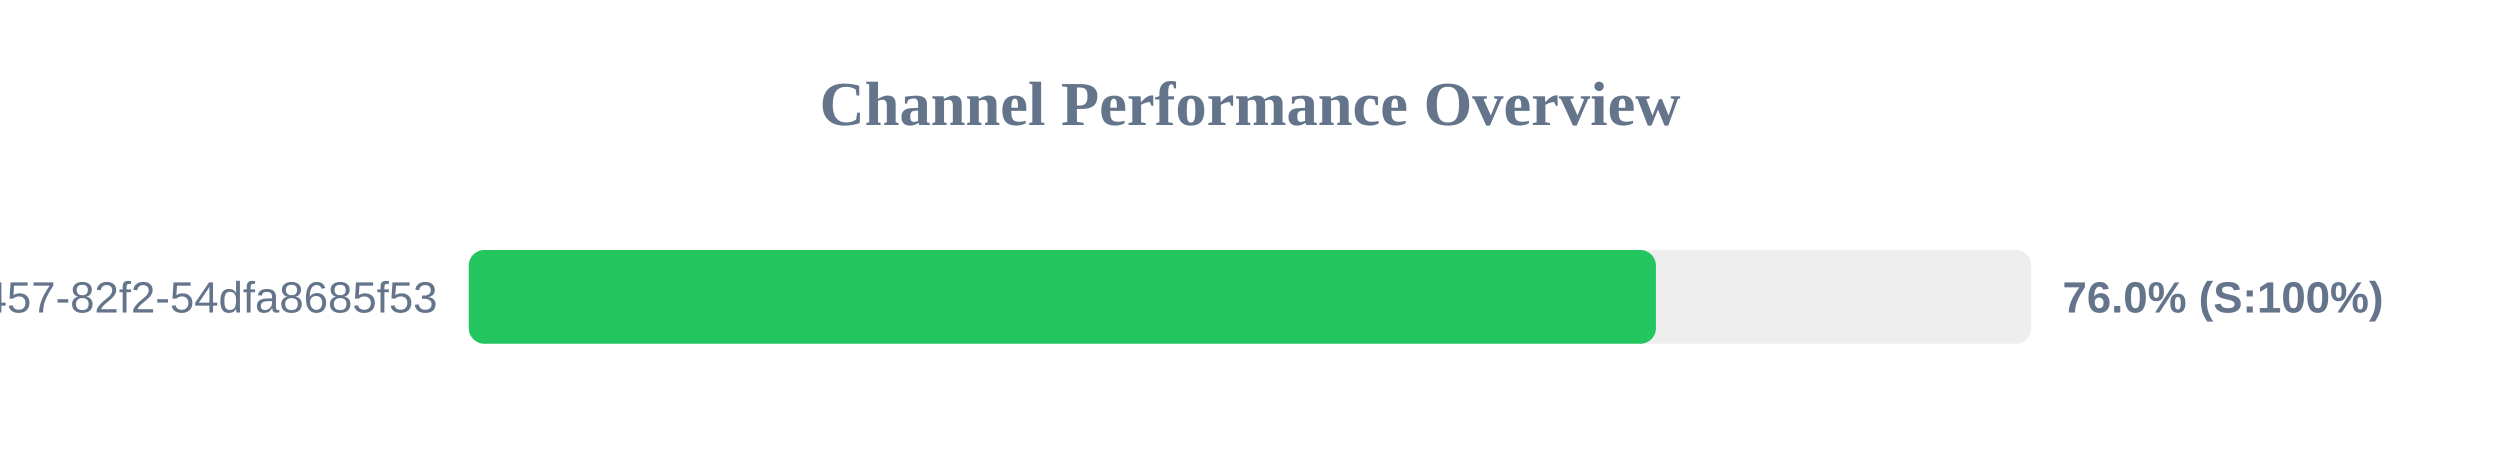
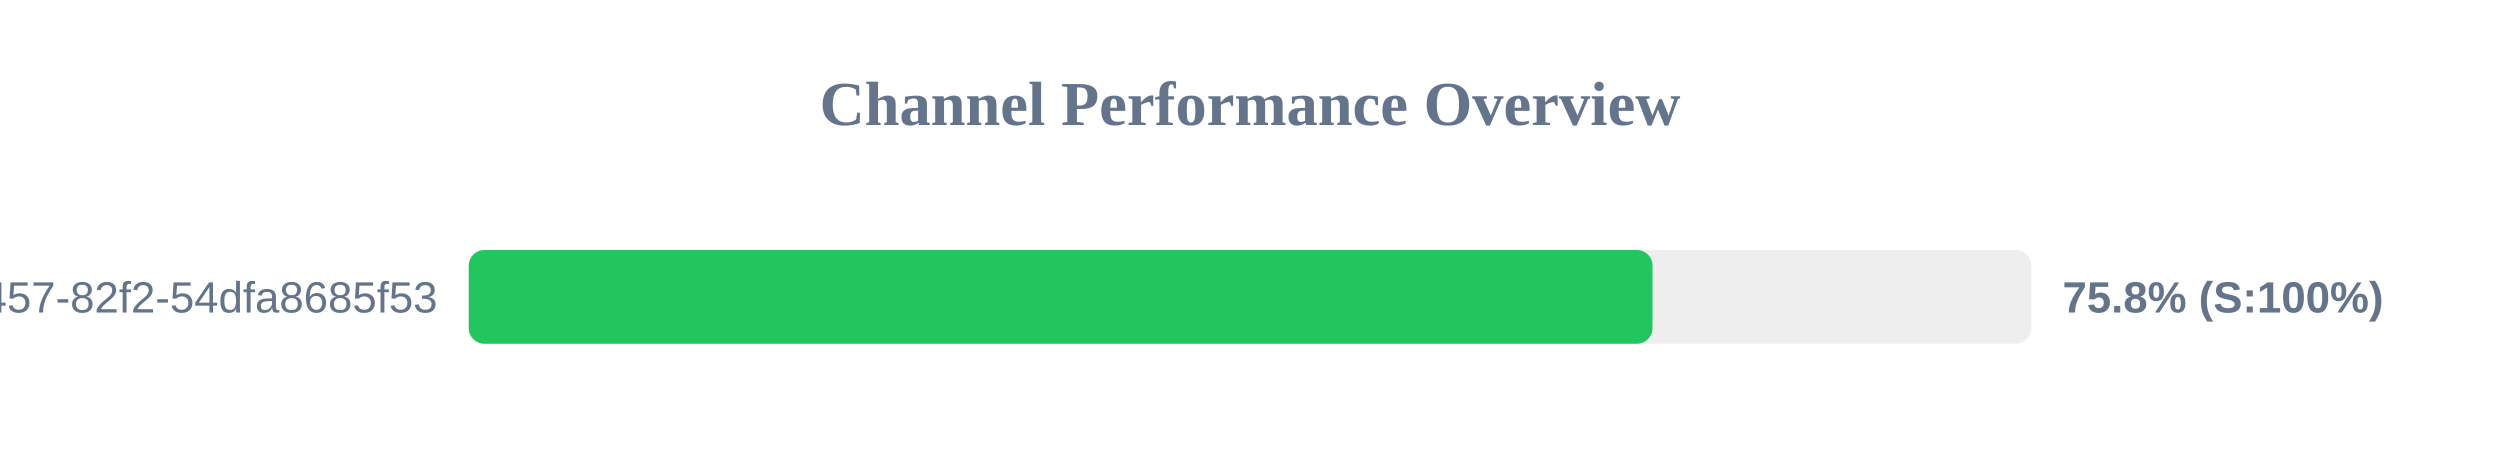
<svg xmlns="http://www.w3.org/2000/svg" width="800" height="150" version="1.1">
  <style>
        .row { font: 14px Arial; fill: #64748b; }
        .score { font: bold 14px Arial; fill: #64748b; }
    </style>
  <text x="400" y="40" text-anchor="middle" font-size="20px" font-weight="bold" fill="#64748b">Channel Performance Overview</text>
  <rect x="150" y="80" width="500" height="30" fill="#eee" rx="5" />
-   <rect x="150" y="80" width="379.9" height="30" fill="#22c55e" rx="5" />
+   <rect x="150" y="80" width="378.8" height="30" fill="#22c55e" rx="5" />
  <text x="140" y="100" text-anchor="end" class="row">?uuid=413c8b50-96bf-4457-82f2-54dfa8685f53</text>
-   <text x="660" y="100" text-anchor="start" class="score">76.0% (S:100%)</text>
+   <text x="660" y="100" text-anchor="start" class="score">75.8% (S:100%)</text>
</svg>
